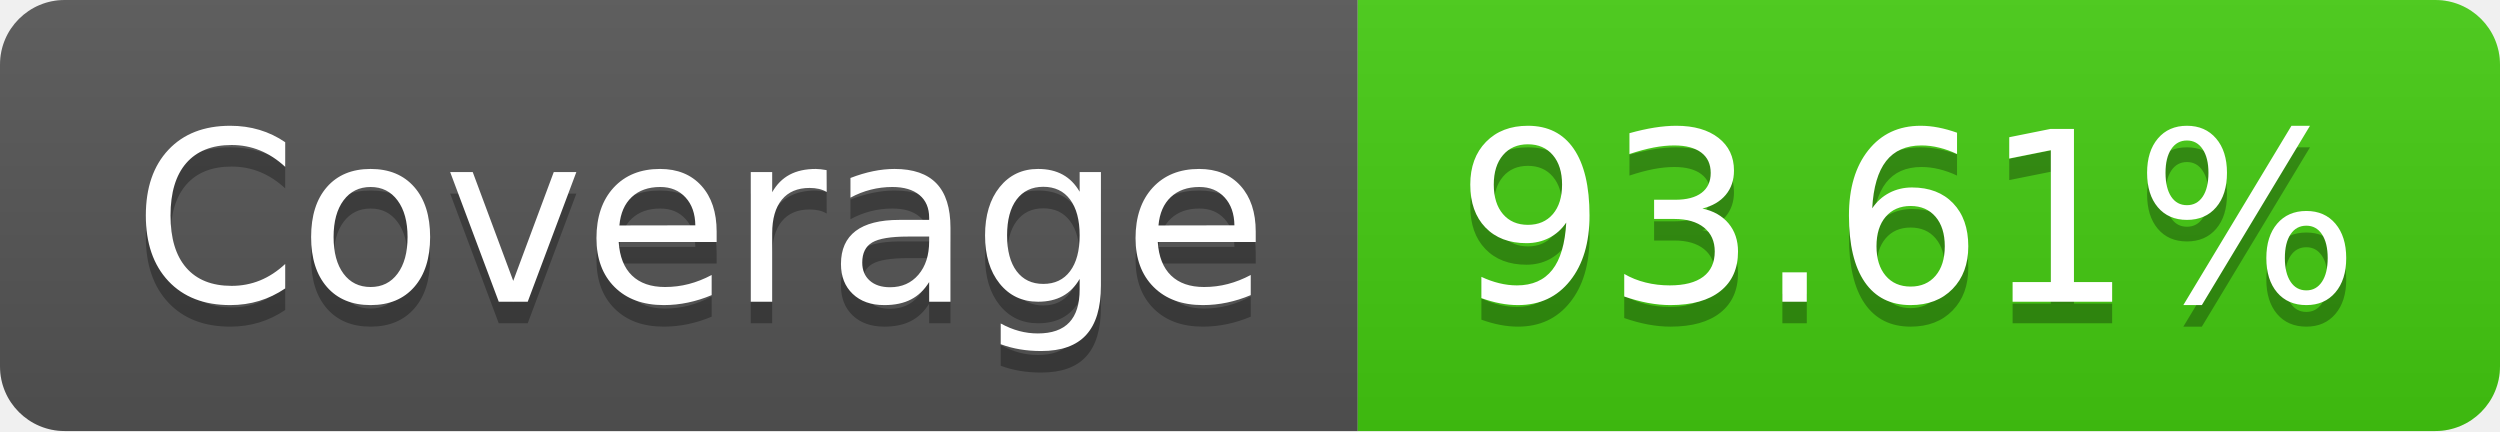
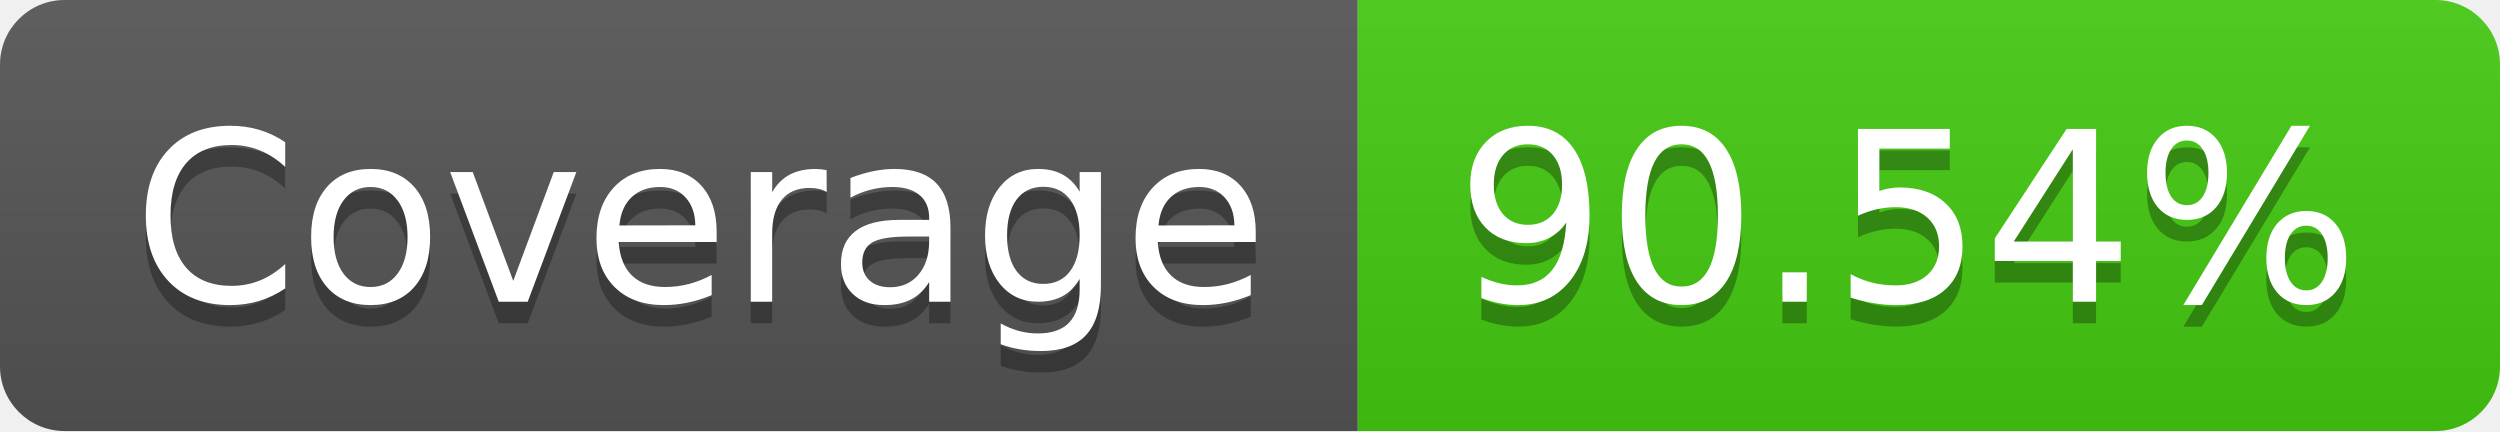
- <svg xmlns="http://www.w3.org/2000/svg" width="116" height="20" role="img" aria-label="Coverage: 93.61%">
+ <svg xmlns="http://www.w3.org/2000/svg" width="116" height="20" role="img" aria-label="Coverage: 90.54%">
  <linearGradient id="s" x2="0" y2="100%">
    <stop offset="0" stop-color="#bbb" stop-opacity=".1" />
    <stop offset="1" stop-opacity=".1" />
  </linearGradient>
  <clipPath id="r">
    <rect width="116" height="20" rx="3" fill="#fff" />
  </clipPath>
  <g clip-path="url(#r)">
    <rect width="63" height="20" fill="#555" />
    <rect x="63" width="53" height="20" fill="#4c1" />
    <rect width="116" height="20" fill="url(#s)" />
  </g>
  <g fill="#fff" text-anchor="middle" font-family="Verdana,Geneva,DejaVu Sans,sans-serif" text-rendering="geometricPrecision" font-size="110">
    <text aria-hidden="true" x="325" y="150" fill="#010101" fill-opacity=".3" transform="scale(.1)" textLength="530">Coverage</text>
    <text x="325" y="140" transform="scale(.1)" fill="#fff" textLength="530">Coverage</text>
-     <text aria-hidden="true" x="885" y="150" fill="#010101" fill-opacity=".3" transform="scale(.1)" textLength="430">93.61%</text>
-     <text x="885" y="140" transform="scale(.1)" fill="#fff" textLength="430">93.61%</text>
+     <text aria-hidden="true" x="885" y="150" fill="#010101" fill-opacity=".3" transform="scale(.1)" textLength="430">90.54%</text>
+     <text x="885" y="140" transform="scale(.1)" fill="#fff" textLength="430">90.54%</text>
  </g>
</svg>
